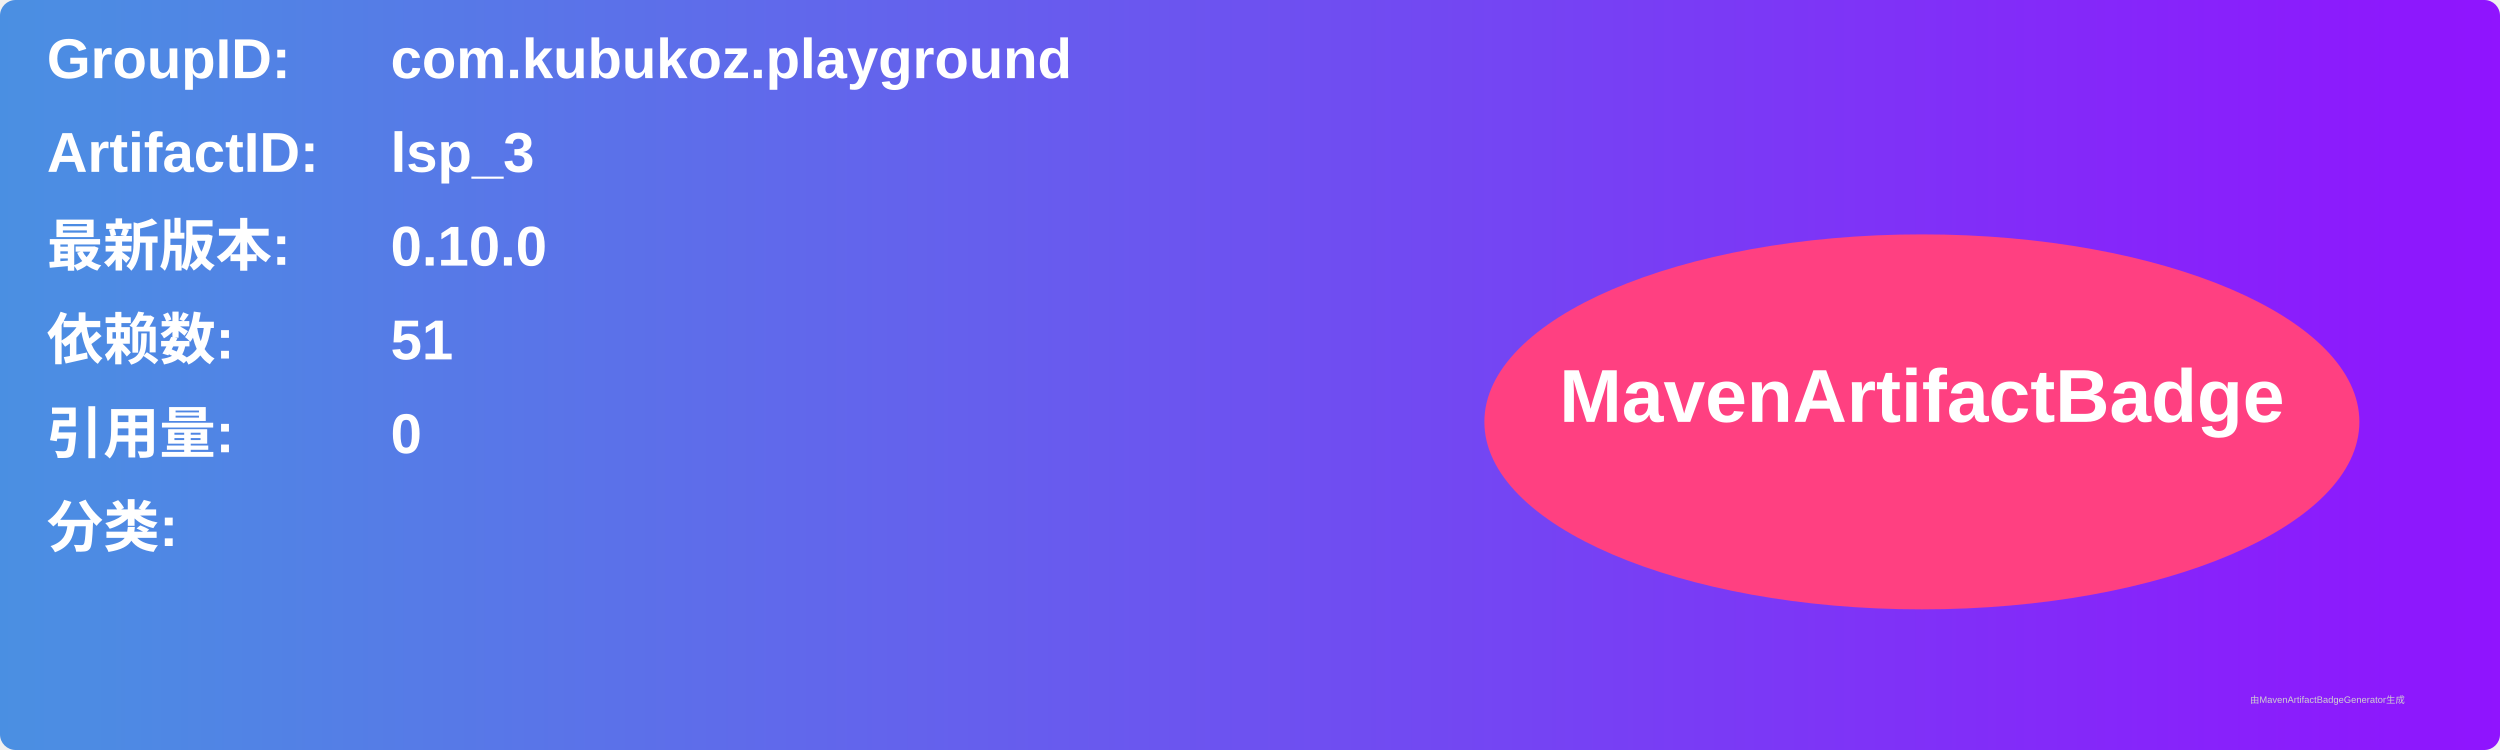
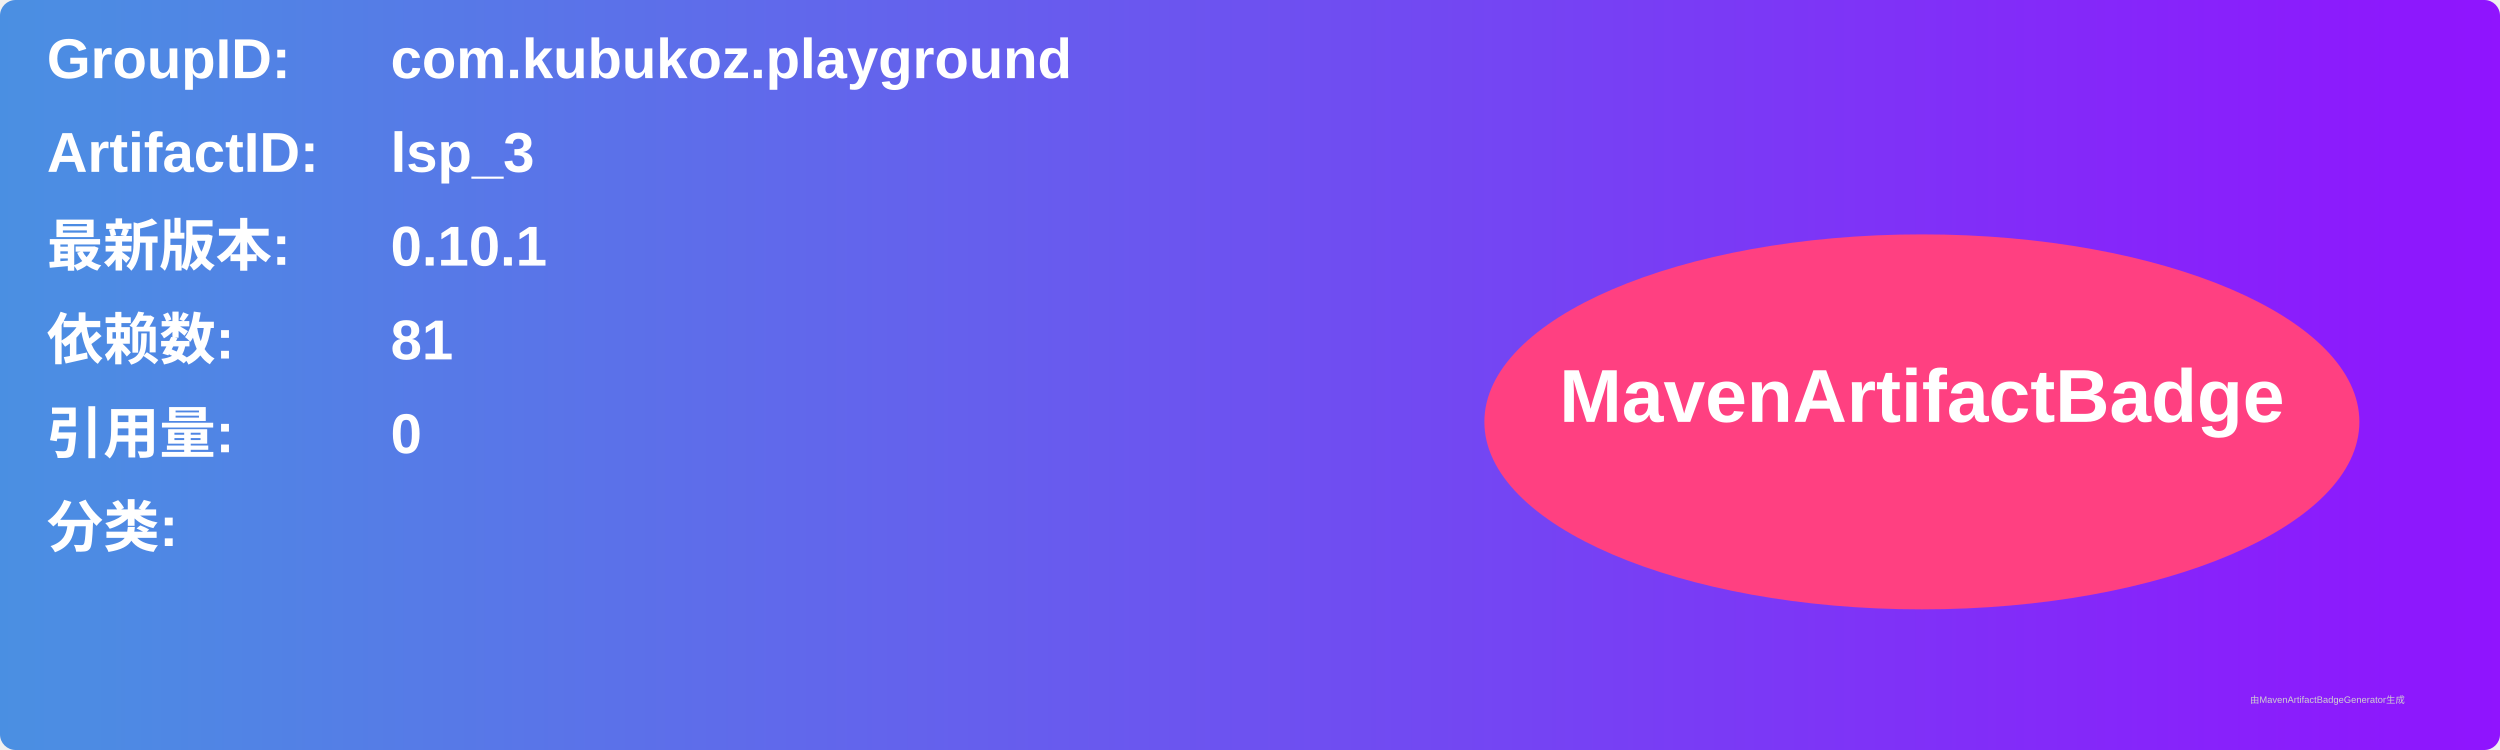
<svg xmlns="http://www.w3.org/2000/svg" width="800" height="240" viewBox="0 0 800 240">
  <linearGradient id="grad" x1="0%" y1="0%" x2="100%" y2="0%">
    <stop offset="0%" stop-color="#4a90e2" />
    <stop offset="100%" stop-color="#9013fe" />
  </linearGradient>
  <rect width="100%" height="100%" rx="5" ry="5" fill="url(#grad)" />
  <g transform="translate(15, 15)">
    <text x="0" y="10" font-family="Arial" font-size="18" fill="white" font-weight="bold" width="260">GroupID:</text>
    <text x="110" y="10" font-family="Arial" font-size="18" fill="white" font-weight="bold" width="460">com.kubukoz.playground</text>
    <text x="0" y="40" font-family="Arial" font-size="18" fill="white" font-weight="bold" width="260">ArtifactID:</text>
    <text x="110" y="40" font-family="Arial" font-size="18" fill="white" font-weight="bold" width="460">lsp_3</text>
    <text x="0" y="70" font-family="Arial" font-size="18" fill="white" font-weight="bold">最新版本:</text>
    <text x="110" y="70" font-family="Arial" font-size="18" fill="white" font-weight="bold">
-       <tspan font-weight="bold">0.10.0</tspan>
+       <tspan font-weight="bold">0.10.1</tspan>
    </text>
    <text x="0" y="100" font-family="Arial" font-size="18" fill="white" font-weight="bold">依赖数: </text>
    <text x="110" y="100" font-family="Arial" font-size="18" fill="white">
-       <tspan font-weight="bold">51</tspan>
+       <tspan font-weight="bold">81</tspan>
    </text>
    <text x="0" y="130" font-family="Arial" font-size="18" fill="white" font-weight="bold">引用量: </text>
    <text x="110" y="130" font-family="Arial" font-size="18" fill="white">
      <tspan font-weight="bold">0</tspan>
    </text>
    <text x="0" y="160" font-family="Arial" font-size="18" fill="white" font-weight="bold">分类:</text>
    <text x="10" y="190" font-family="Arial" font-size="10" fill="white">
      <tspan font-weight="bold" />
    </text>
    <ellipse cx="600" cy="120" rx="140" ry="60" fill="#ff4081" />
    <text x="600" y="120" text-anchor="middle" font-family="Arial" font-size="24" fill="white" font-weight="bold">MavenArtifactBadge</text>
  </g>
  <text x="720" y="225" font-family="Arial" font-size="3" fill="#d0d0d0">由MavenArtifactBadgeGenerator生成</text>
</svg>
